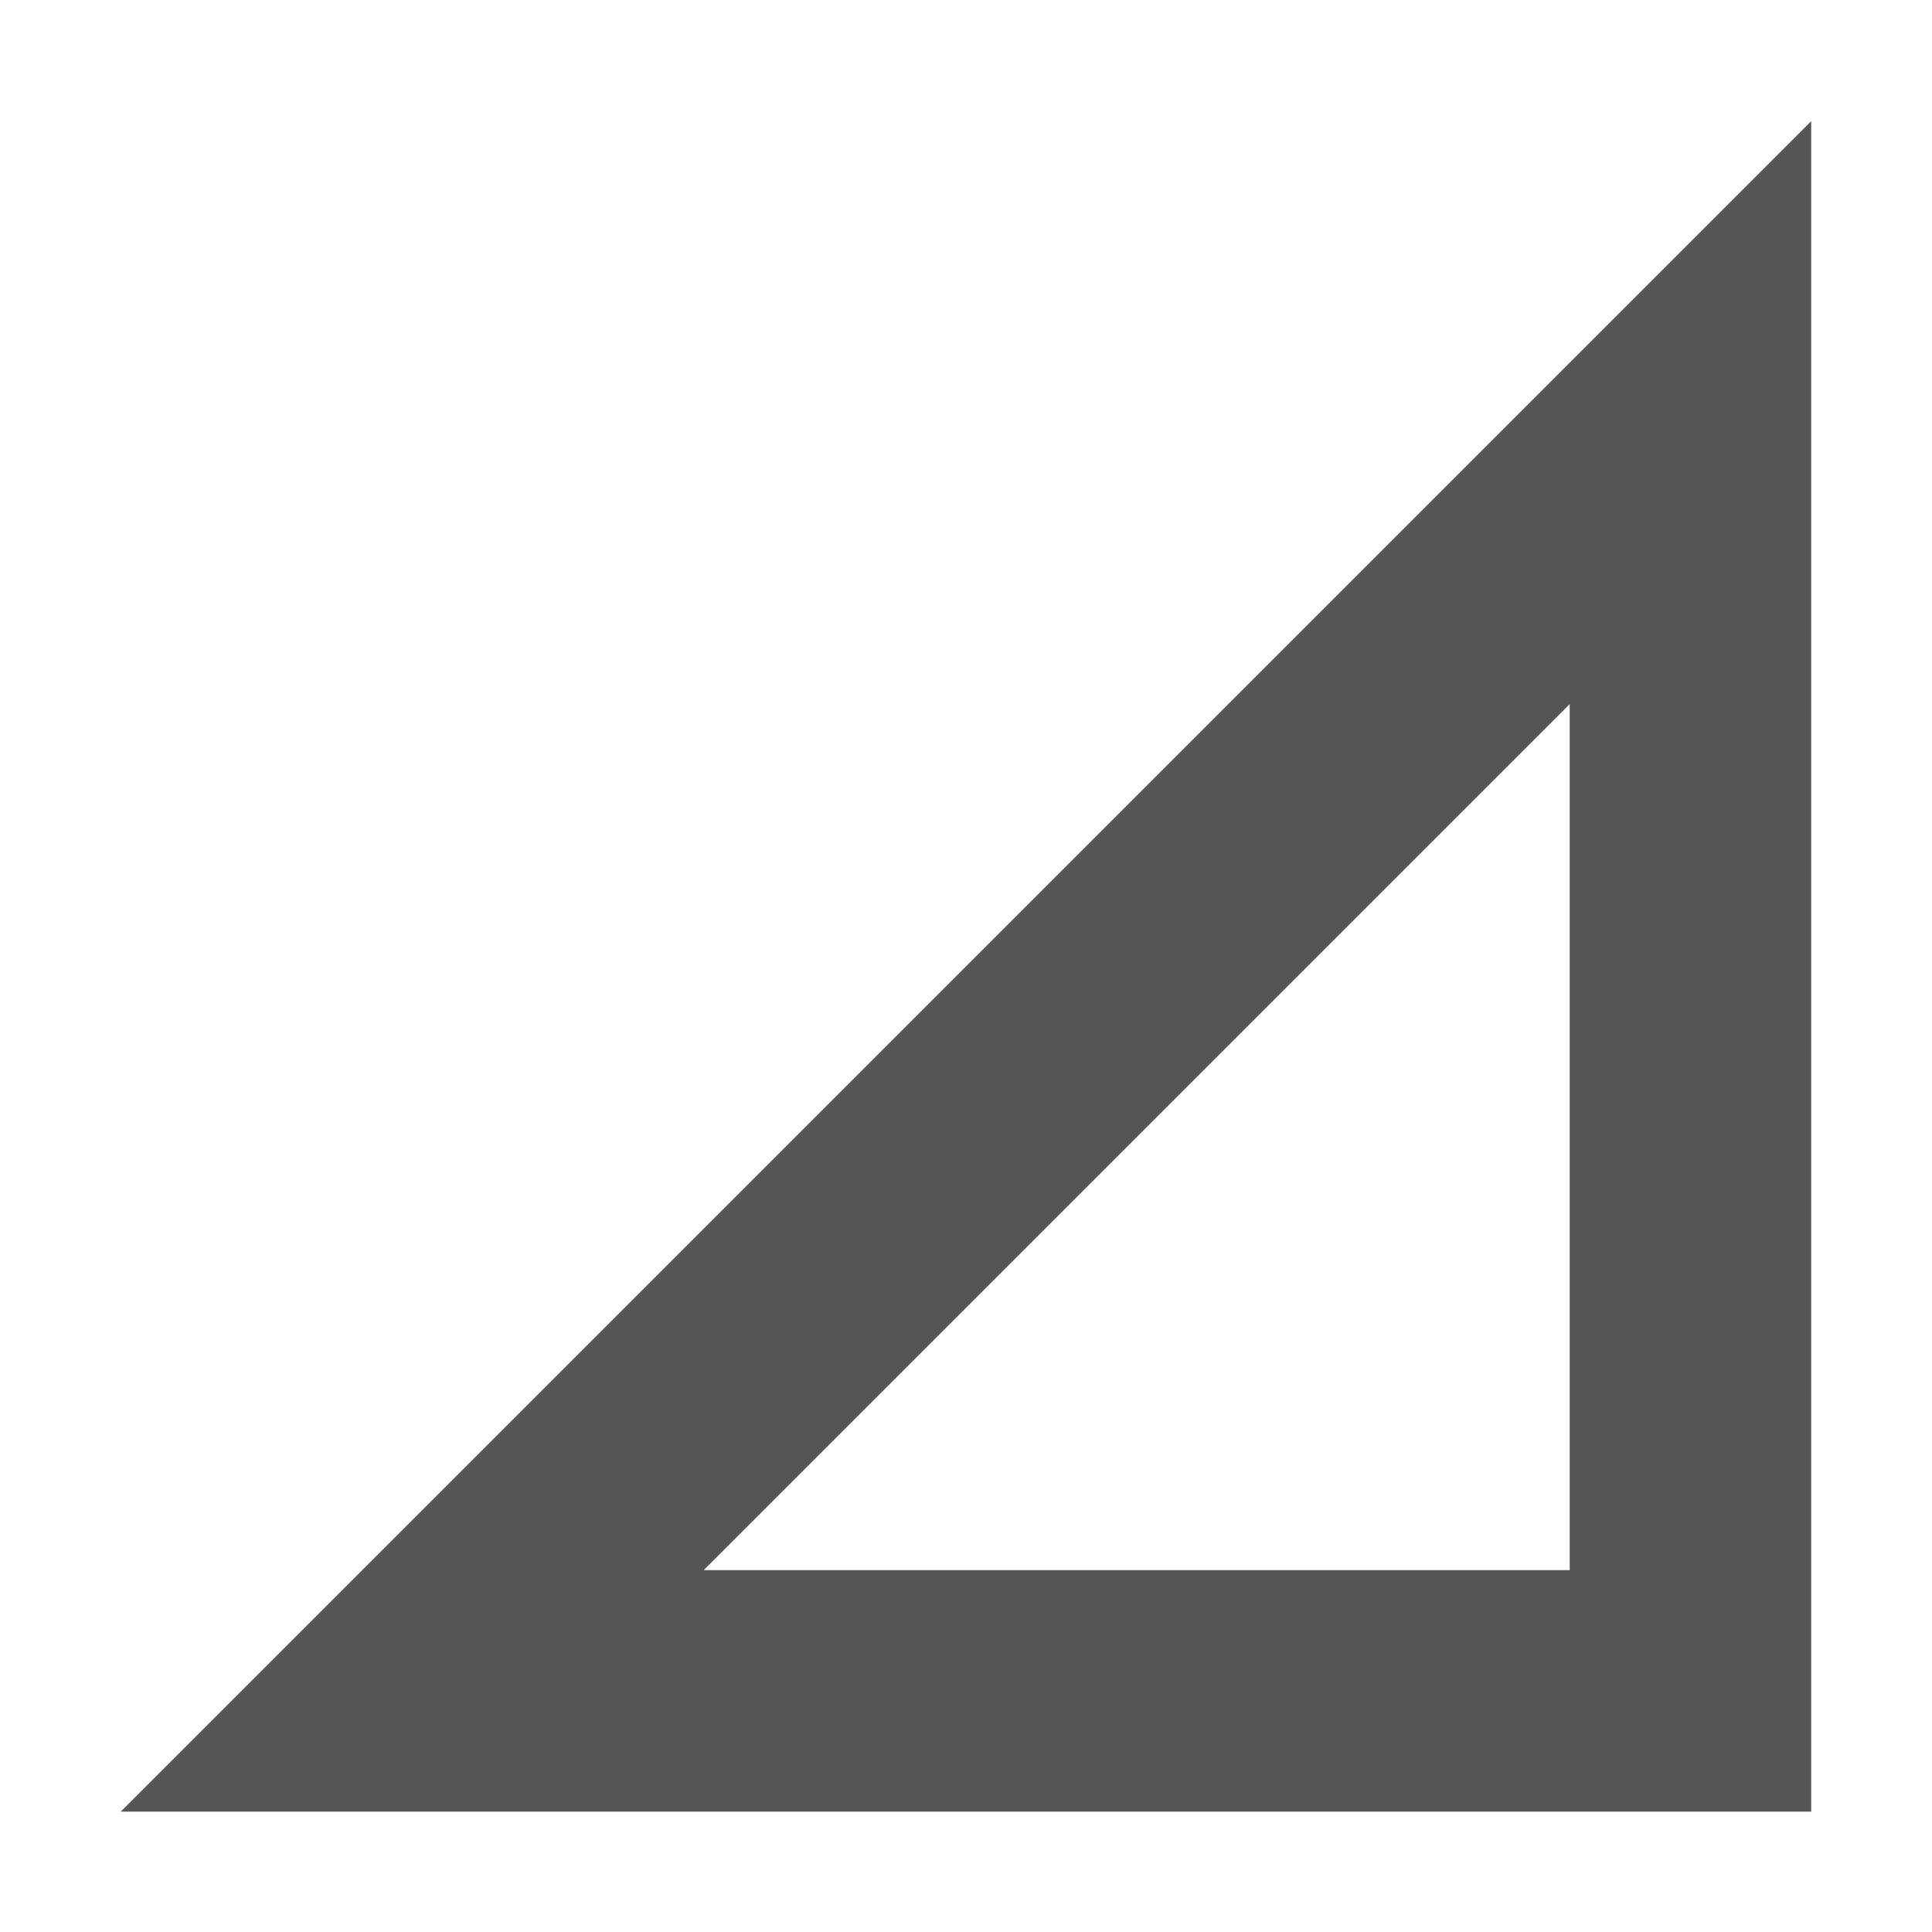
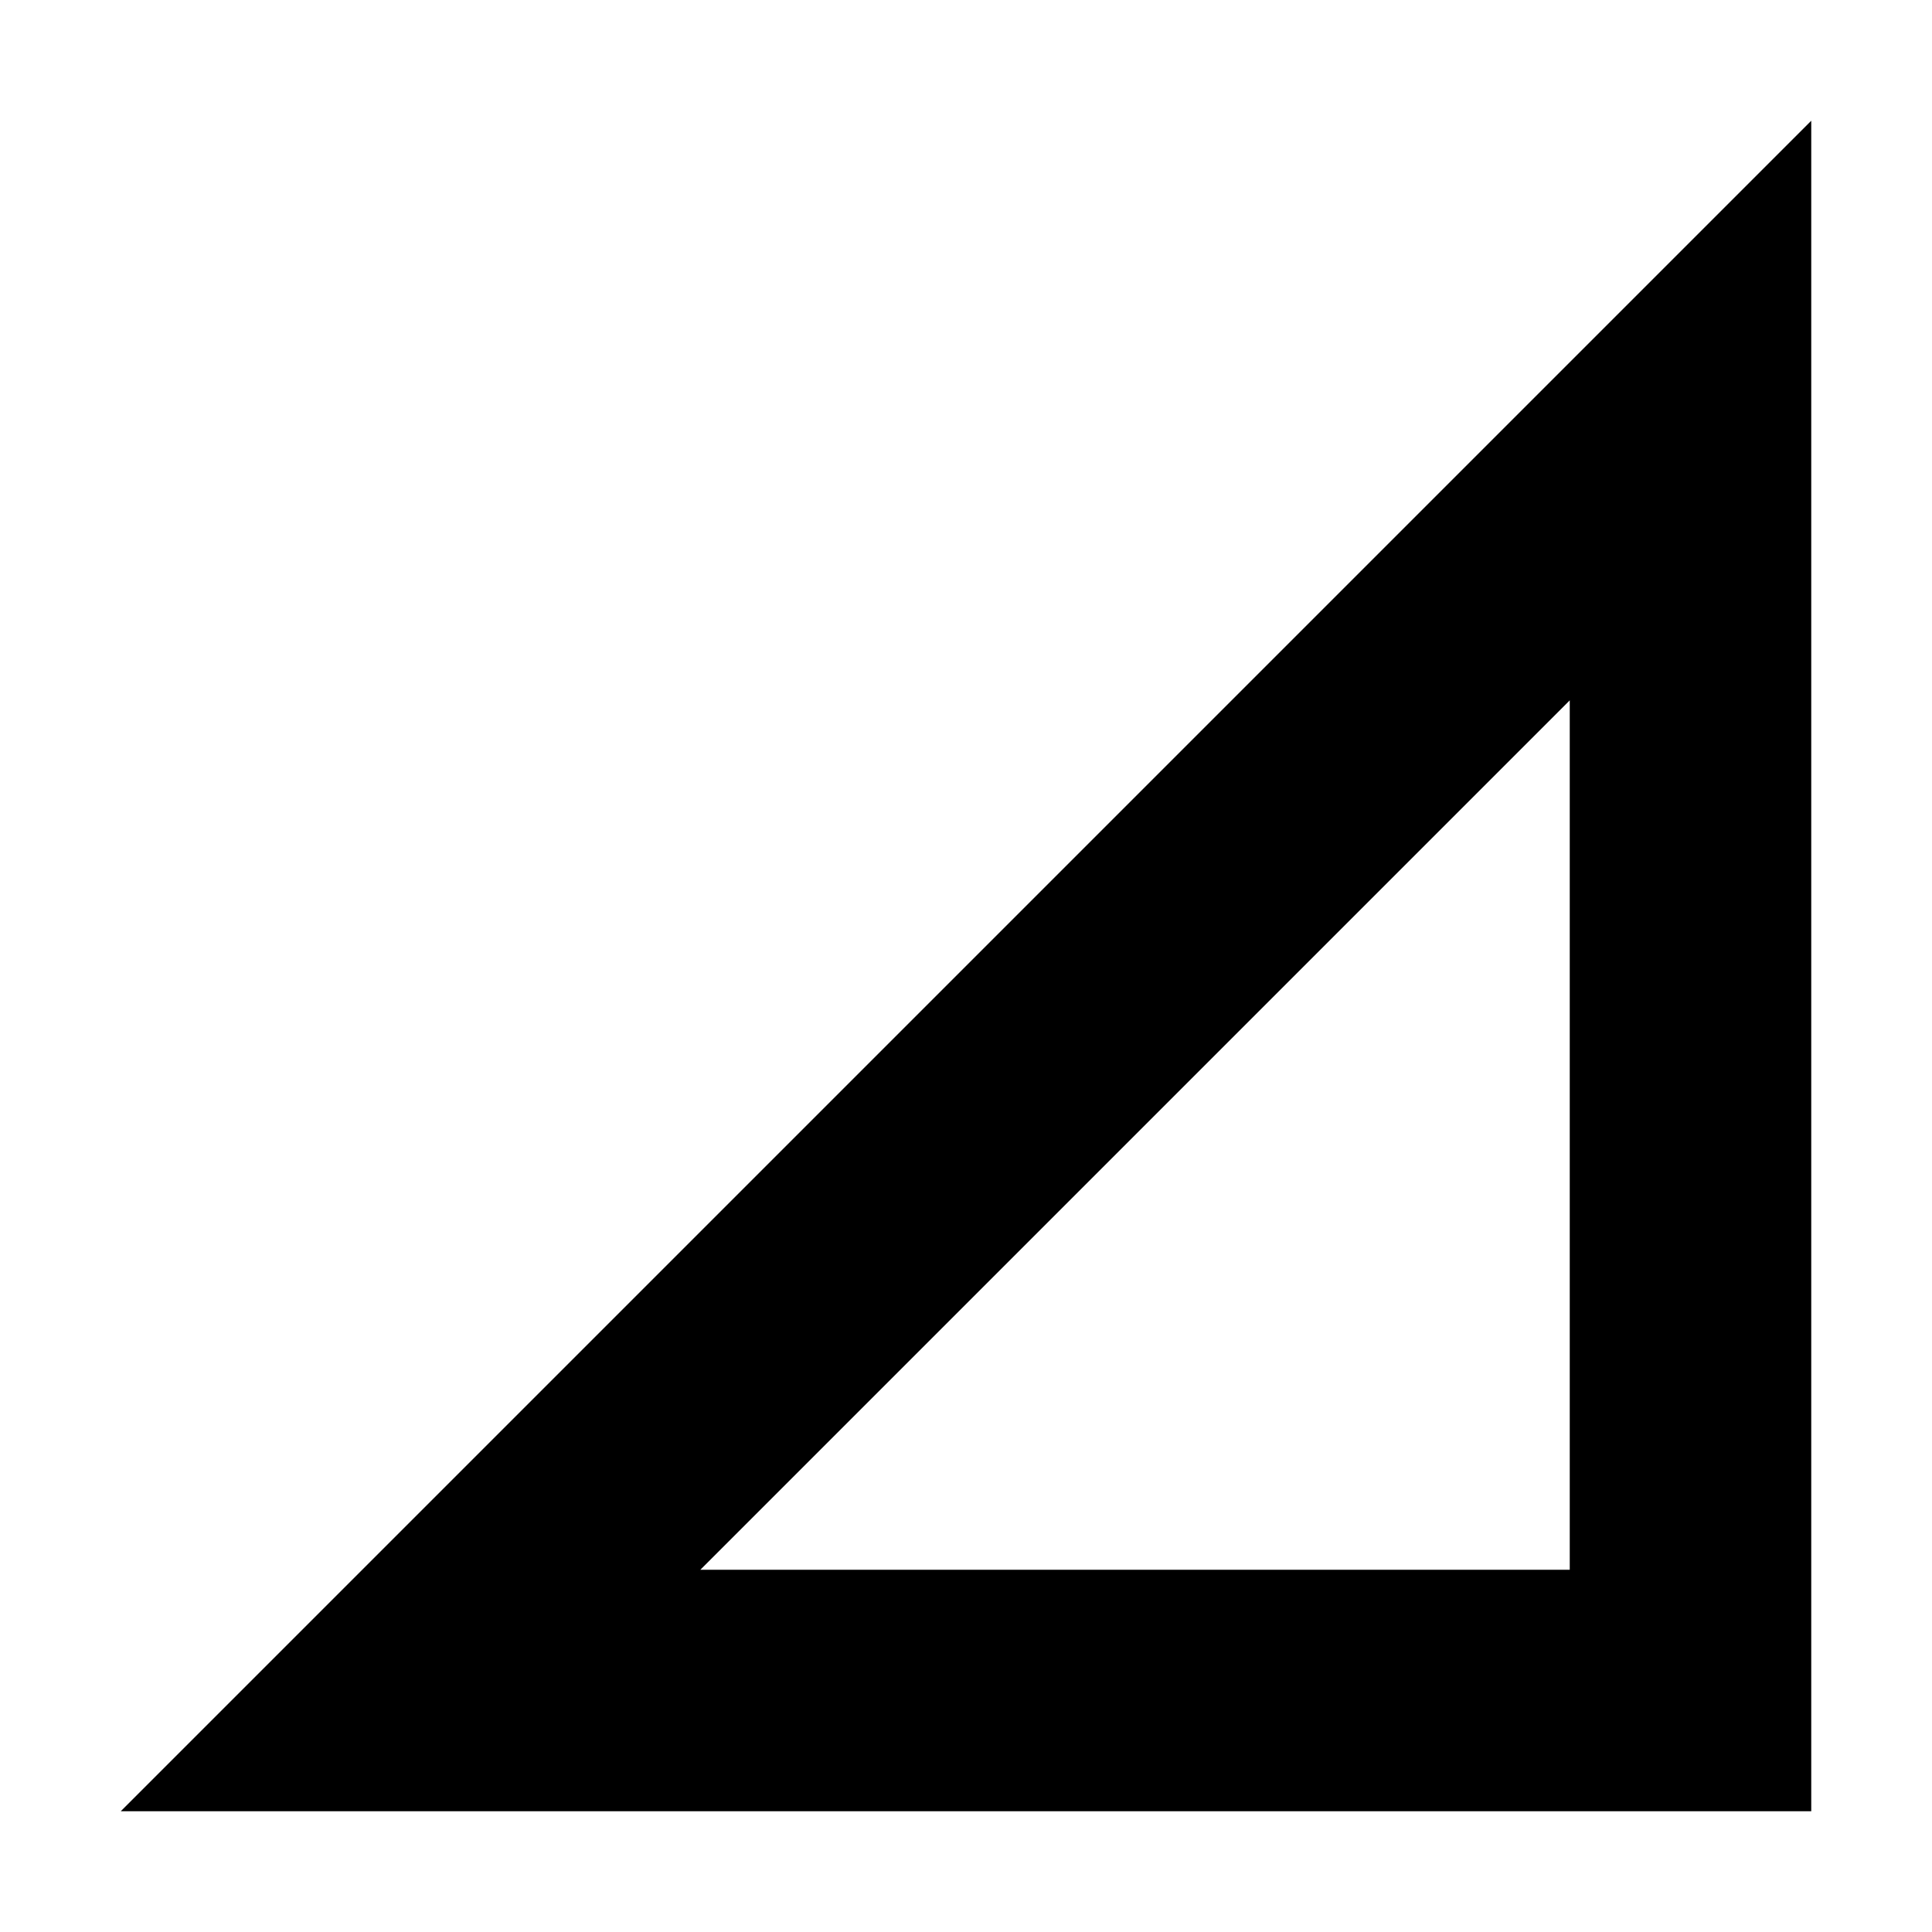
- <svg xmlns="http://www.w3.org/2000/svg" xmlns:ns1="http://www.openswatchbook.org/uri/2009/osb" height="16" id="svg7384" style="enable-background:new" version="1.1" width="16">
-   <defs id="defs7386">
-     <linearGradient id="linearGradient5606" ns1:paint="solid">
-       <stop id="stop5608" offset="0" style="stop-color:#000000;stop-opacity:1;" />
-     </linearGradient>
-     <filter id="filter7554" style="color-interpolation-filters:sRGB">
-       <feBlend id="feBlend7556" in2="BackgroundImage" mode="darken" />
-     </filter>
-   </defs>
-   <g id="layer9" style="display:inline" transform="translate(-425.0004,355.0033)">
-     <path d="m 440,-354 -14,14 14,0 0,-14 z m -2,4.828 0,7.172 -7.172,0 7.172,-7.172 z" id="path6809" style="fill:#555555;fill-opacity:1;stroke:none" />
-   </g>
-   <g id="layer10" style="display:inline;filter:url(#filter7554)" transform="translate(-425.0004,355.0033)" />
-   <g id="layer1" style="display:inline" transform="translate(-184.0002,-261.9967)" />
-   <g id="layer14" style="display:inline" transform="translate(-425.0004,355.0033)" />
-   <g id="layer15" style="display:inline" transform="translate(-425.0004,355.0033)" />
-   <g id="g71291" style="display:inline" transform="translate(-425.0004,355.0033)" />
-   <g id="layer2" style="display:inline" transform="translate(-184.0002,-111.9967)" />
-   <g id="layer12" style="display:inline" transform="translate(-425.0004,355.0033)" />
+ <svg xmlns="http://www.w3.org/2000/svg" height="16" width="16">
+   <path d="m15 1-14 14h14zm-2 4.8v7.2h-7.2z" />
</svg>
